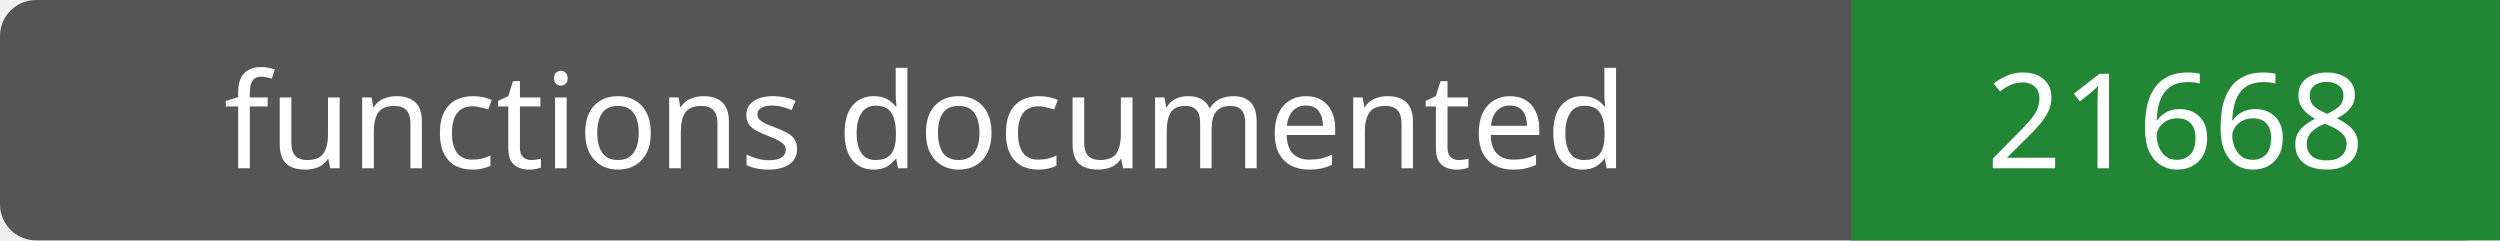
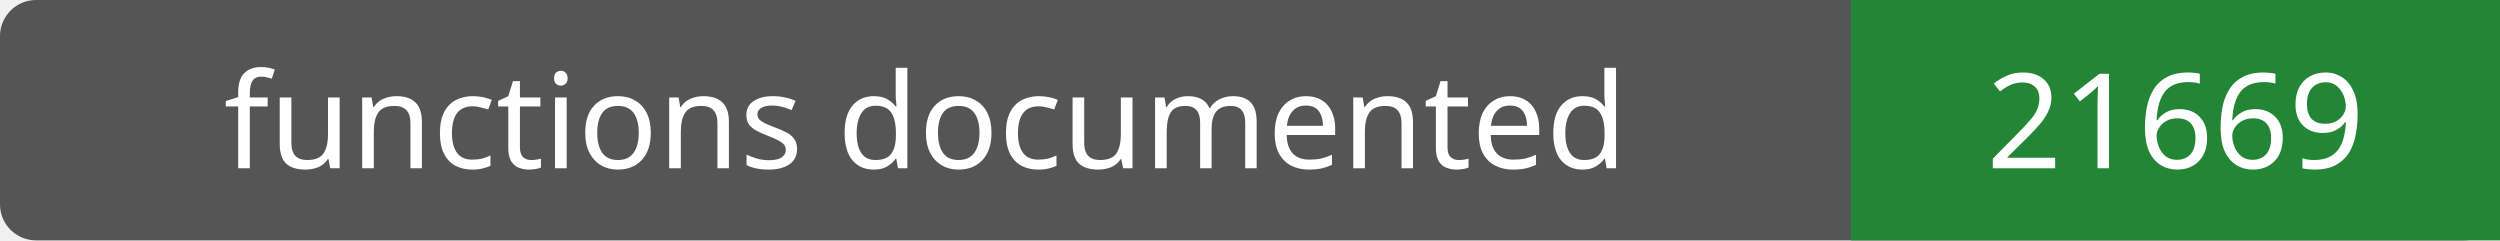
- <svg xmlns="http://www.w3.org/2000/svg" width="208" height="20" role="img" aria-label="functions documented: 21668">
+ <svg xmlns="http://www.w3.org/2000/svg" width="208" height="20" role="img" aria-label="functions documented: 21669">
  <rect width="208" height="20" rx="3" fill="#555" />
  <path fill="#238636" d="M154 0h54v20H154z" />
  <g fill="#fff" text-anchor="middle" font-family="Verdana,sans-serif" font-size="11">
    <text x="77.0" y="14">functions documented</text>
-     <text x="181.0" y="14">21668</text>
+     <text x="181.0" y="14">21669</text>
  </g>
</svg>
